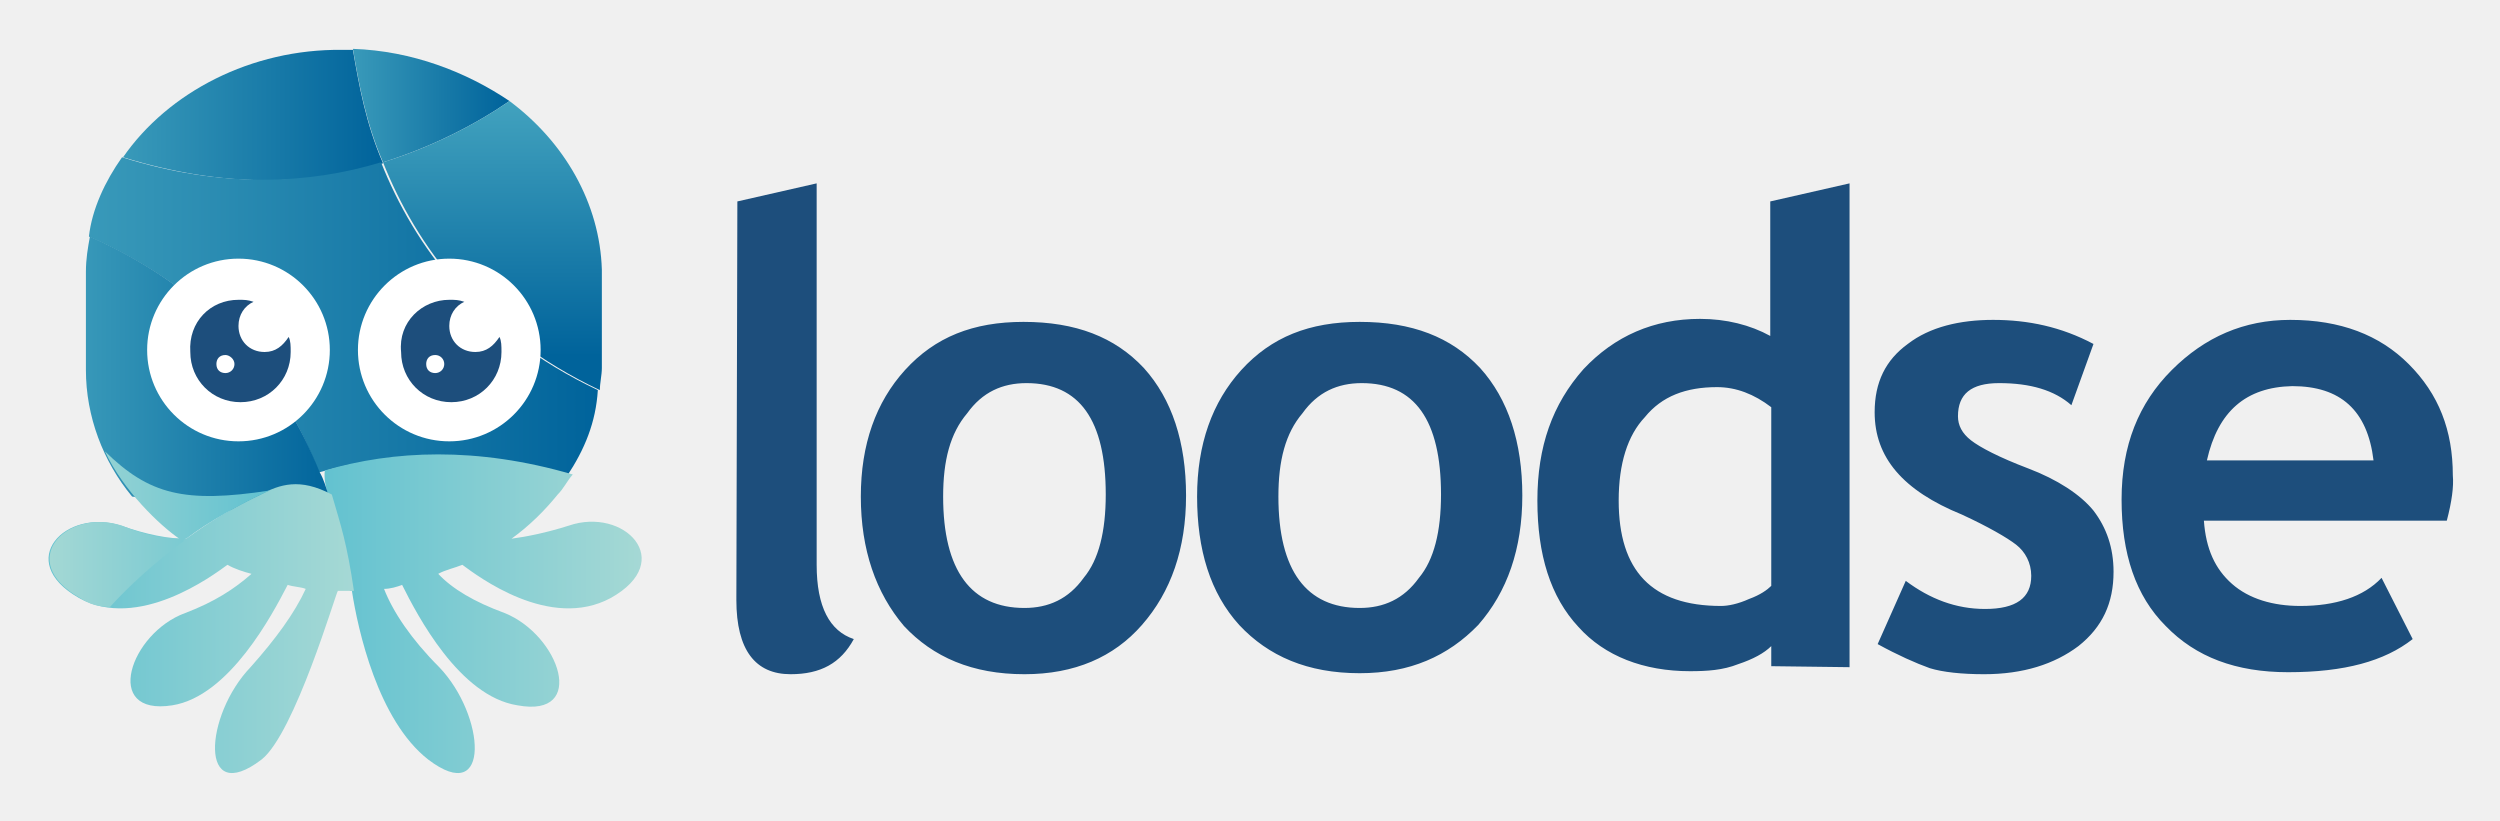
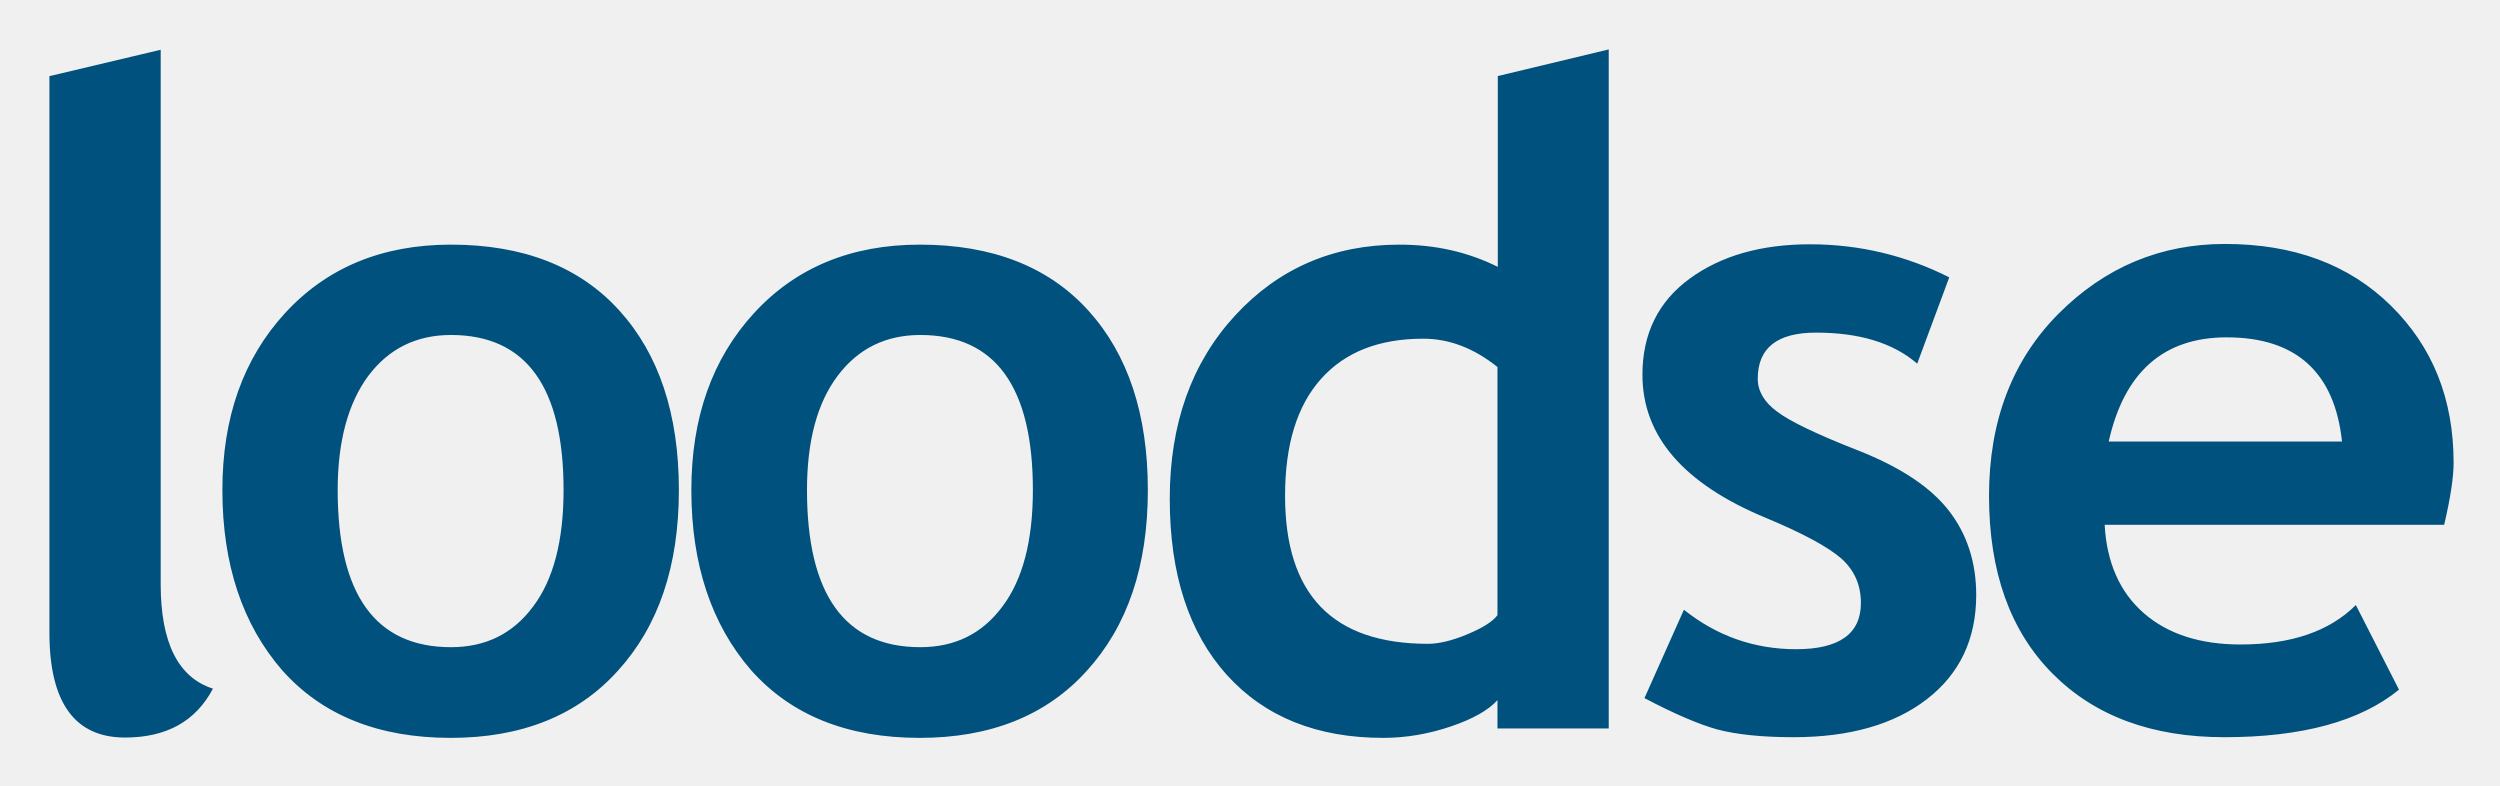
- <svg xmlns="http://www.w3.org/2000/svg" role="img" viewBox="0.83 56.58 398.84 130.84">
-   <path fill="none" d="M0 0h400v245H0z" pointer-events="none" />
-   <path fill="#1d4e7c" d="M118.466 88.715l12.651-2.882v60.853c0 6.726 2.082 10.569 5.925 11.85-2.082 3.843-5.284 5.605-10.089 5.605-5.605 0-8.647-3.843-8.647-11.85l.16-63.576zm19.697 47.081c0-8.327 2.402-15.053 7.046-20.177 4.804-5.285 10.89-7.687 18.897-7.687 8.327 0 14.572 2.402 19.216 7.366 4.484 4.965 6.726 11.85 6.726 20.338s-2.402 15.374-7.046 20.658c-4.484 5.125-10.73 7.847-18.736 7.847-8.327 0-14.573-2.722-19.217-7.687-4.484-5.284-6.886-12.17-6.886-20.658zm13.132 0c0 11.85 4.483 17.776 12.97 17.776 3.844 0 7.047-1.441 9.45-4.804 2.401-2.883 3.522-7.367 3.522-13.292 0-11.85-4.163-17.775-12.65-17.775-3.844 0-7.047 1.44-9.45 4.804-2.721 3.203-3.842 7.526-3.842 13.291zm40.515 0c0-8.327 2.402-15.053 7.046-20.177 4.804-5.285 10.89-7.687 18.896-7.687 8.328 0 14.573 2.402 19.217 7.366 4.484 4.965 6.726 11.85 6.726 20.338s-2.402 15.374-7.046 20.658c-4.804 4.965-10.89 7.687-18.897 7.687-8.327 0-14.572-2.722-19.216-7.687-4.644-5.124-6.726-12.01-6.726-20.498zm12.971 0c0 11.85 4.484 17.776 12.971 17.776 3.844 0 7.047-1.441 9.449-4.804 2.402-2.883 3.523-7.367 3.523-13.292 0-11.85-4.164-17.775-12.651-17.775-3.844 0-7.046 1.44-9.449 4.804-2.722 3.203-3.843 7.526-3.843 13.291zm78.629 27.064v-3.203c-1.121 1.121-2.883 2.082-5.285 2.883-2.402.96-4.964 1.12-7.687 1.12-7.366 0-13.612-2.401-17.775-7.046-4.484-4.804-6.566-11.53-6.566-20.177s2.402-15.373 7.367-20.978c4.964-5.285 11.21-8.007 18.576-8.007 4.163 0 8.007.96 11.21 2.722V88.715l12.65-2.882v77.187l-12.49-.16zm0-41.316c-2.723-2.082-5.605-3.203-8.648-3.203-4.964 0-8.808 1.441-11.53 4.804-2.722 2.883-4.164 7.367-4.164 13.292 0 11.21 5.285 16.815 16.335 16.815 1.12 0 2.722-.32 4.484-1.121 1.761-.641 2.882-1.442 3.523-2.082v-28.505zm16.974 37.793l4.484-10.089c3.844 2.883 8.007 4.484 12.651 4.484 4.965 0 7.367-1.762 7.367-5.285 0-2.081-.961-3.843-2.402-4.964s-4.484-2.882-8.648-4.804c-9.448-3.844-13.932-9.128-13.932-16.334 0-4.805 1.762-8.328 5.285-10.89 3.523-2.722 8.327-3.843 13.611-3.843 5.605 0 10.89 1.12 16.014 3.843l-3.523 9.769c-2.722-2.402-6.565-3.523-11.53-3.523-4.484 0-6.565 1.761-6.565 5.284 0 1.441.64 2.723 2.081 3.844 1.442 1.12 4.484 2.722 9.128 4.483s8.328 4.164 10.41 6.726c2.081 2.723 3.202 5.925 3.202 9.769 0 4.964-1.761 8.807-5.605 11.85-3.843 2.883-8.807 4.484-15.053 4.484-3.523 0-6.566-.32-8.647-.96-2.242-.802-5.125-2.083-8.328-3.844zm90.8-19.697H352.43c.32 4.484 1.761 7.686 4.484 10.088 2.722 2.403 6.565 3.524 10.89 3.524 5.604 0 10.088-1.442 12.97-4.484l4.965 9.768c-4.484 3.523-10.89 5.285-19.858 5.285-8.327 0-14.732-2.402-19.537-7.367-4.804-4.804-7.046-11.53-7.046-20.177s2.723-15.374 8.007-20.658 11.53-8.007 18.897-8.007c8.007 0 14.252 2.402 18.896 7.046 4.804 4.804 7.046 10.57 7.046 17.775.16 1.762-.16 4.164-.96 7.207zm-38.274-9.609h26.583c-.96-8.007-5.284-11.85-12.971-11.85-7.366.16-11.85 4.003-13.612 11.85z" class="st0" />
-   <g transform="translate(26.546 63.253) scale(1.6014)">
-     <linearGradient id="a" x1="-37.552" x2="-63.359" y1="152.648" y2="152.648" gradientTransform="matrix(1.7446 0 0 -1.7446 87.57 273.545)" gradientUnits="userSpaceOnUse">
-       <stop offset="0" stop-color="#00639b" />
-       <stop offset="1" stop-color="#63c2d0" />
-     </linearGradient>
-     <path fill="url(#a)" d="M-3.8 11.5c10 3.1 18.7 2.8 25.9.6-1.7-3.9-2.4-7.8-3-11.3H18C9 .7.7 5-3.8 11.5z" class="st1" />
-     <linearGradient id="b" x1="-30.375" x2="-45.796" y1="153.145" y2="153.145" gradientTransform="matrix(1.7446 0 0 -1.7446 87.57 273.545)" gradientUnits="userSpaceOnUse">
-       <stop offset="0" stop-color="#00639b" />
-       <stop offset="1" stop-color="#63c2d0" />
-     </linearGradient>
-     <path fill="url(#b)" d="M19.1.7c.6 3.5 1.3 7.4 3 11.3 4.8-1.5 9.1-3.7 12.6-6.1C30.4 3 25 .9 19.1.7z" class="st2" />
-     <linearGradient id="c" x1="-31.285" x2="-31.285" y1="138.835" y2="160.778" gradientTransform="matrix(1.7446 0 0 -1.7446 87.57 273.545)" gradientUnits="userSpaceOnUse">
-       <stop offset="0" stop-color="#00639b" />
-       <stop offset="1" stop-color="#63c2d0" />
-     </linearGradient>
-     <path fill="url(#c)" d="M34.7 5.9c-3.5 2.4-7.8 4.6-12.6 6.1 3.3 8.3 9.6 17 21.6 22.7 0-.7.2-1.5.2-2.2v-9.8c-.2-6.6-3.7-12.7-9.2-16.8z" class="st3" />
-     <linearGradient id="d" x1="-25.201" x2="-75.993" y1="141.128" y2="141.128" gradientTransform="matrix(1.7446 0 0 -1.7446 87.57 273.545)" gradientUnits="userSpaceOnUse">
-       <stop offset="0" stop-color="#00639b" />
-       <stop offset="1" stop-color="#63c2d0" />
-     </linearGradient>
-     <path fill="url(#d)" d="M43.5 34.7C31.5 29 25.2 20.3 21.9 12c-7.2 2.2-15.9 2.6-25.8-.5-1.7 2.4-3 5.2-3.3 7.9 12.9 5.7 19.6 14.8 22.9 23.5 7-2 15.3-2.6 24.7.4 1.8-2.7 2.9-5.4 3.1-8.6z" class="st4" />
-     <linearGradient id="e" x1="-40.757" x2="-9.496" y1="124.161" y2="124.161" gradientTransform="matrix(1.7446 0 0 -1.7446 87.57 273.545)" gradientUnits="userSpaceOnUse">
-       <stop offset="0" stop-color="#63c2d0" />
-       <stop offset="1" stop-color="#d6e9d8" />
-     </linearGradient>
-     <path fill="url(#e)" d="M16.6 45.1c1.1 3.3 1.7 6.6 2.2 9.6h.2c.6 3.9 2.6 12.9 7.6 16.8 6.3 4.8 5.7-4.4 1.1-9.2-2.8-2.8-4.6-5.5-5.5-7.8.6 0 1.3-.2 1.8-.4 1.5 3 5.7 11.1 11.5 12 7 1.3 4.2-7-1.3-9.2-3-1.1-5.2-2.4-6.6-3.9.7-.4 1.7-.6 2.4-.9 1.5 1.1 8.7 6.6 14.8 3.3 6.6-3.7 1.3-9.1-4.2-7.2-2.2.7-4.2 1.1-5.7 1.3 1.8-1.3 3.3-2.8 4.6-4.4.6-.6.9-1.3 1.5-2-9.6-2.8-17.9-2.4-24.7-.4-.1.9.1 1.6.3 2.4z" class="st5" />
-     <linearGradient id="f" x1="-40.188" x2="-65.938" y1="137.793" y2="137.793" gradientTransform="matrix(1.7446 0 0 -1.7446 87.57 273.545)" gradientUnits="userSpaceOnUse">
-       <stop offset="0" stop-color="#00639b" />
-       <stop offset="1" stop-color="#63c2d0" />
-     </linearGradient>
-     <path fill="url(#f)" d="M15.8 42.9C12.3 34.2 5.7 25.1-7.1 19.4c-.2 1.1-.4 2.2-.4 3.5v9.8c0 4.6 1.7 9.1 4.6 12.6l12 1.7 7.6-1.7c-.3-1-.5-1.7-.9-2.4z" class="st6" />
-     <linearGradient id="g" x1="-56.704" x2="-26.555" y1="123.293" y2="123.293" gradientTransform="matrix(1.7446 0 0 -1.7446 87.57 273.545)" gradientUnits="userSpaceOnUse">
-       <stop offset="0" stop-color="#63c2d0" />
-       <stop offset="1" stop-color="#d6e9d8" />
-     </linearGradient>
-     <path fill="url(#g)" d="M9.9 45.1c-2.8 1.3-5.2 2.8-7.4 4.4-1.8 0-3.9-.4-6.5-1.3-5.5-1.8-10.7 3.5-4.2 7.2 5.9 3.3 13.3-2.2 14.8-3.3.7.4 1.6.7 2.4.9-1.7 1.5-3.7 2.8-6.6 3.9-5.5 2-8.3 10.3-1.3 9.2 5.7-.9 10-9.1 11.5-12 .6.2 1.3.2 1.8.4-1.1 2.4-3 5-5.5 7.8-4.6 4.8-5.2 14 1.1 9.2 3.3-2.6 7.4-16.6 7.6-16.8h1.6c-.7-4.8-1.3-6.5-2.2-9.6-3.2-1.7-5.2-1-7.1 0z" class="st7" />
-     <linearGradient id="h" x1="-44.43" x2="-66.048" y1="128.953" y2="128.953" gradientTransform="matrix(1.7446 0 0 -1.7446 87.57 273.545)" gradientUnits="userSpaceOnUse">
-       <stop offset="0" stop-color="#63c2d0" />
-       <stop offset="1" stop-color="#d6e9d8" />
-     </linearGradient>
-     <path fill="url(#h)" d="M2.5 49.5c2.2-1.7 5.5-3.5 8.3-4.8-8.5 1.3-12 .4-16.4-3.9 1.8 3.9 5.5 7.4 7.4 8.7-1.7 0-3.5-.4-5.7-1.3-5.5-1.8-10.7 3.5-4.2 7.2.9.6 1.8.9 3 .9 1.8-2 4.4-4.4 7.4-6.6-.2 0 0-.2.2-.2z" class="st8" />
-     <path fill="#fff" d="M37.8 30.7a9.1 9.1 0 0 1-9.1 9.1 9.1 9.1 0 0 1-9.1-9.1 9.1 9.1 0 0 1 9.1-9.1 9.1 9.1 0 0 1 9.1 9.1z" class="st9" />
-     <path fill="#1d4e7c" d="M28.7 25.7c.6 0 .9 0 1.5.2-.9.4-1.5 1.3-1.5 2.4 0 1.5 1.1 2.6 2.6 2.6 1.1 0 1.8-.6 2.4-1.5.2.4.2.9.2 1.5 0 2.8-2.2 5-5 5s-5-2.2-5-5c-.3-3 2.1-5.2 4.8-5.2zm-1.4 5.5c-.6 0-.9.4-.9.9 0 .6.4.9.9.9s.9-.4.9-.9-.4-.9-.9-.9z" class="st0" />
-     <path fill="#fff" d="M16.8 30.7a9.1 9.1 0 0 1-9.1 9.1 9.1 9.1 0 0 1-9.1-9.1 9.1 9.1 0 0 1 9.1-9.1 9.1 9.1 0 0 1 9.1 9.1z" class="st9" />
-     <path fill="#1d4e7c" d="M7.7 25.7c.6 0 .9 0 1.5.2-.9.4-1.5 1.3-1.5 2.4 0 1.5 1.1 2.6 2.6 2.6 1.1 0 1.8-.6 2.4-1.5.2.4.2.9.2 1.5 0 2.8-2.2 5-5 5s-5-2.2-5-5c-.2-3 2-5.2 4.8-5.2zm-1.3 5.5c-.6 0-.9.4-.9.9 0 .6.4.9.9.9s.9-.4.9-.9-.5-.9-.9-.9z" class="st0" />
-   </g>
+ <svg xmlns="http://www.w3.org/2000/svg" role="img" viewBox="28.74 33.24 741.52 233.02">
+   <style>svg {enable-background:new 0 0 800 300}</style>
+   <path fill="#00517d" d="M43.5 55.8L76.4 48v158.5c0 17.4 5.2 27.7 15.5 31-5.1 9.7-13.8 14.5-26.1 14.5-14.9 0-22.4-10.4-22.4-31.1V55.8h.1zm51.2 122.8c0-21.5 6.2-39 18.6-52.5 12.4-13.5 28.8-20.3 49.2-20.3 21.4 0 38.1 6.5 49.9 19.5 11.8 13 17.7 30.8 17.7 53.3 0 22.5-6 40.3-18.1 53.6-12 13.3-28.6 19.9-49.6 19.9-21.4 0-38.1-6.7-50-20.1-11.7-13.5-17.7-31.3-17.7-53.4zm34.2 0c0 31 11.2 46.6 33.6 46.6 10.3 0 18.4-4 24.4-12.1 6-8 9-19.5 9-34.5 0-30.6-11.1-46-33.4-46-10.2 0-18.4 4-24.5 12.1-6 8.1-9.1 19.4-9.1 33.9zm104.9 0c0-21.5 6.2-39 18.6-52.5 12.4-13.5 28.8-20.3 49.2-20.3 21.4 0 38.1 6.5 49.9 19.5 11.8 13 17.7 30.8 17.7 53.3 0 22.5-6 40.3-18.1 53.6-12 13.3-28.6 19.9-49.6 19.9-21.4 0-38.1-6.7-50-20.1-11.7-13.5-17.7-31.3-17.7-53.4zm34.3 0c0 31 11.2 46.6 33.6 46.6 10.3 0 18.4-4 24.4-12.1 6-8 9-19.5 9-34.5 0-30.6-11.1-46-33.4-46-10.2 0-18.4 4-24.5 12.1-6.1 8.1-9.1 19.4-9.1 33.9zm204.8 70.8v-8.5c-2.7 3-7.3 5.6-13.8 7.8-6.5 2.2-13.2 3.4-20.1 3.4-19.6 0-35.1-6.2-46.4-18.7-11.2-12.5-16.9-29.8-16.9-52.2 0-22.3 6.5-40.4 19.4-54.4 12.9-14 29.2-21 48.7-21 10.7 0 20.4 2.2 29.2 6.6V55.8l32.9-7.9v201.4h-33v.1zm0-107.3c-7-5.6-14.3-8.4-22-8.4-13.2 0-23.3 4-30.4 12-7.1 8-10.6 19.5-10.6 34.6 0 29.3 14.1 43.9 42.4 43.9 3.1 0 7.1-.9 11.6-2.8 4.6-1.9 7.6-3.8 9-5.7v-73.6zm43.6 98.2l11.7-26.2c9.8 7.8 20.9 11.7 33.3 11.7 12.8 0 19.2-4.6 19.2-13.7 0-5.3-1.9-9.7-5.8-13.2-3.9-3.4-11.4-7.5-22.5-12.1-24.3-10.1-36.5-24.2-36.5-42.4 0-12.2 4.7-21.7 14-28.5 9.3-6.8 21.2-10.2 35.7-10.2 14.6 0 28.4 3.3 41.3 9.8l-9.5 25.6c-7.2-6.2-17.2-9.2-30-9.2-11.5 0-17.3 4.5-17.3 13.7 0 3.6 1.9 6.9 5.7 9.7 3.8 2.9 11.9 6.8 24.2 11.6 12.4 4.9 21.3 10.8 26.7 17.7 5.4 6.9 8.2 15.3 8.2 25.1 0 13.1-4.9 23.4-14.6 30.9s-22.9 11.3-39.6 11.3c-9.4 0-16.9-.8-22.6-2.3-5.4-1.5-12.7-4.6-21.6-9.3zm237.2-51.4H653c.6 11.2 4.5 20 11.6 26.2 7.1 6.2 16.7 9.3 28.7 9.3 15 0 26.4-3.9 34.2-11.7l12.8 25.1c-11.5 9.4-28.8 14.1-51.8 14.1-21.5 0-38.5-6.3-51-18.9-12.5-12.6-18.8-30.1-18.8-52.7 0-22.2 6.9-40.2 20.6-54 13.8-13.8 30.2-20.7 49.4-20.7 20.4 0 36.8 6.1 49.2 18.3 12.4 12.2 18.6 27.7 18.6 46.6 0 4.2-.9 10.3-2.8 18.4zm-99.5-24.7h69.2c-2.2-20.6-13.7-30.9-34.2-30.9-18.7 0-30.4 10.3-35 30.9z" />
</svg>
